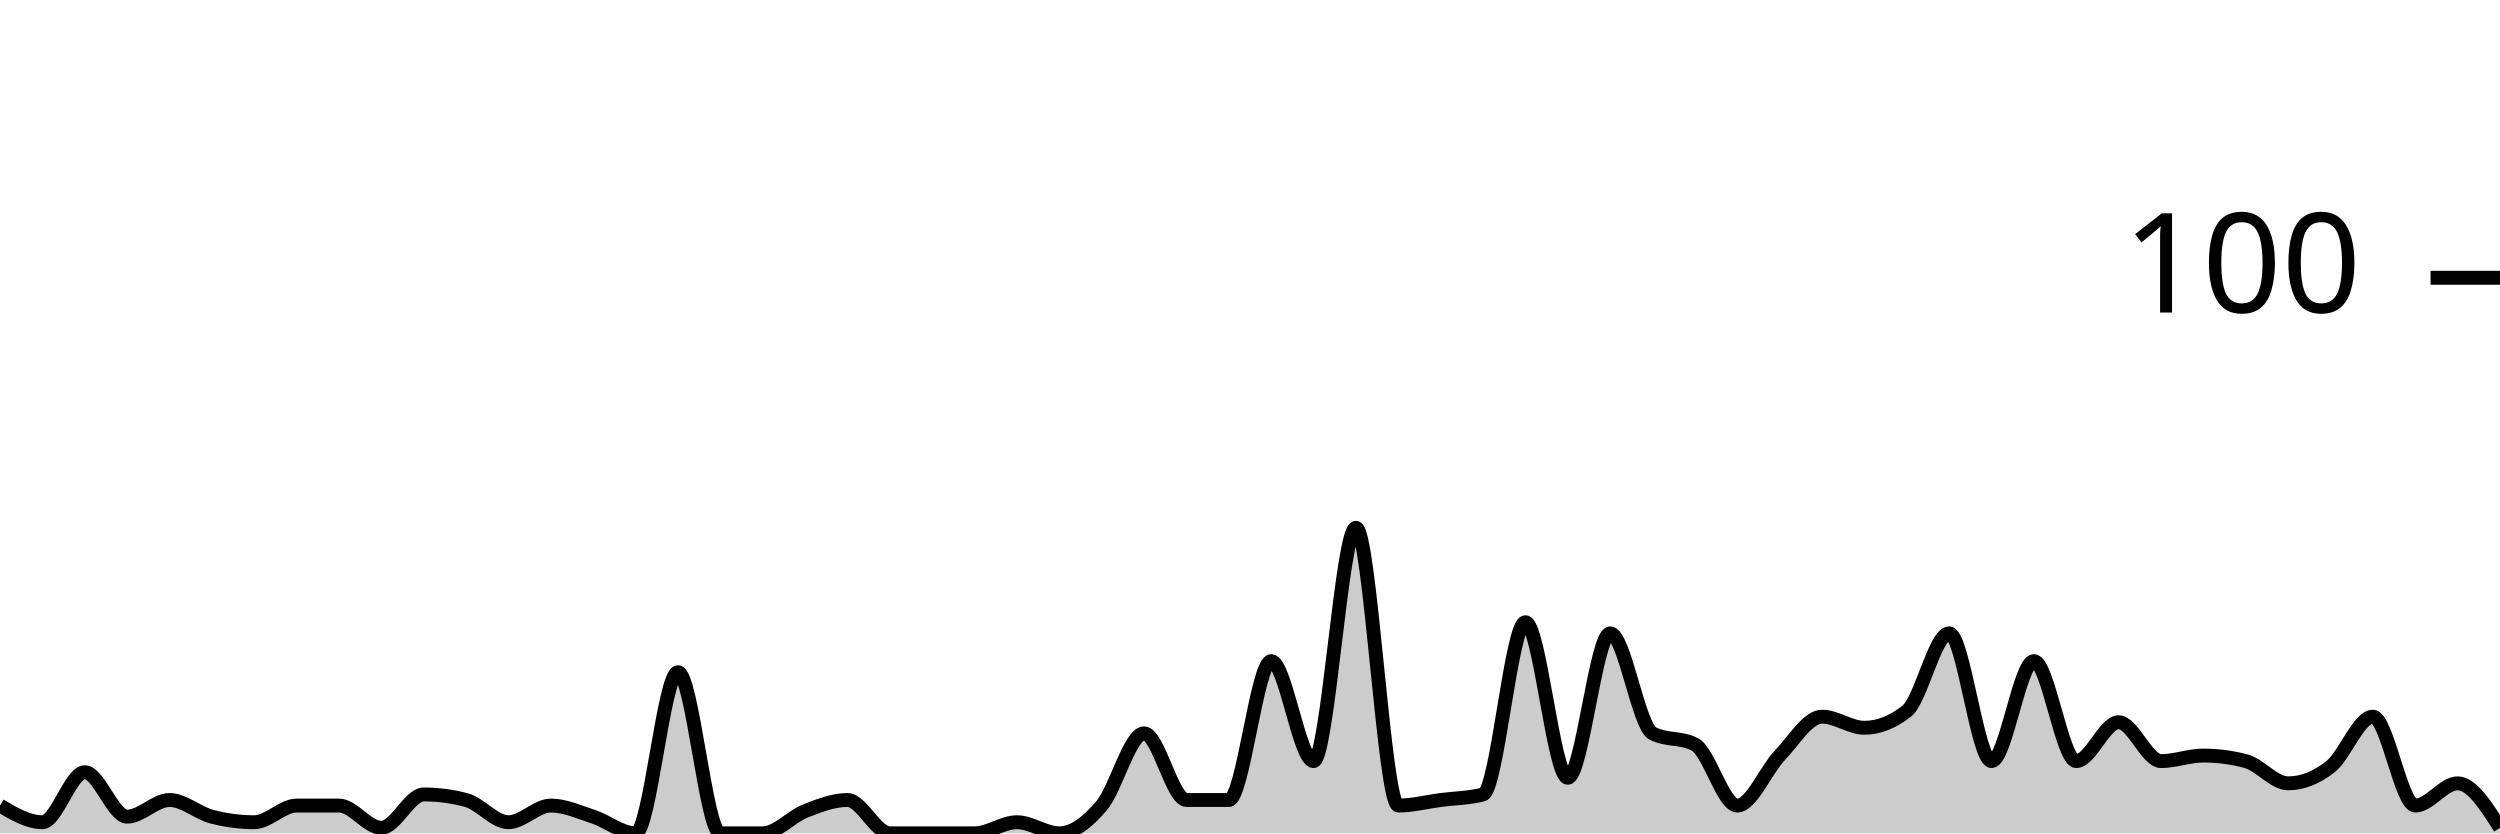
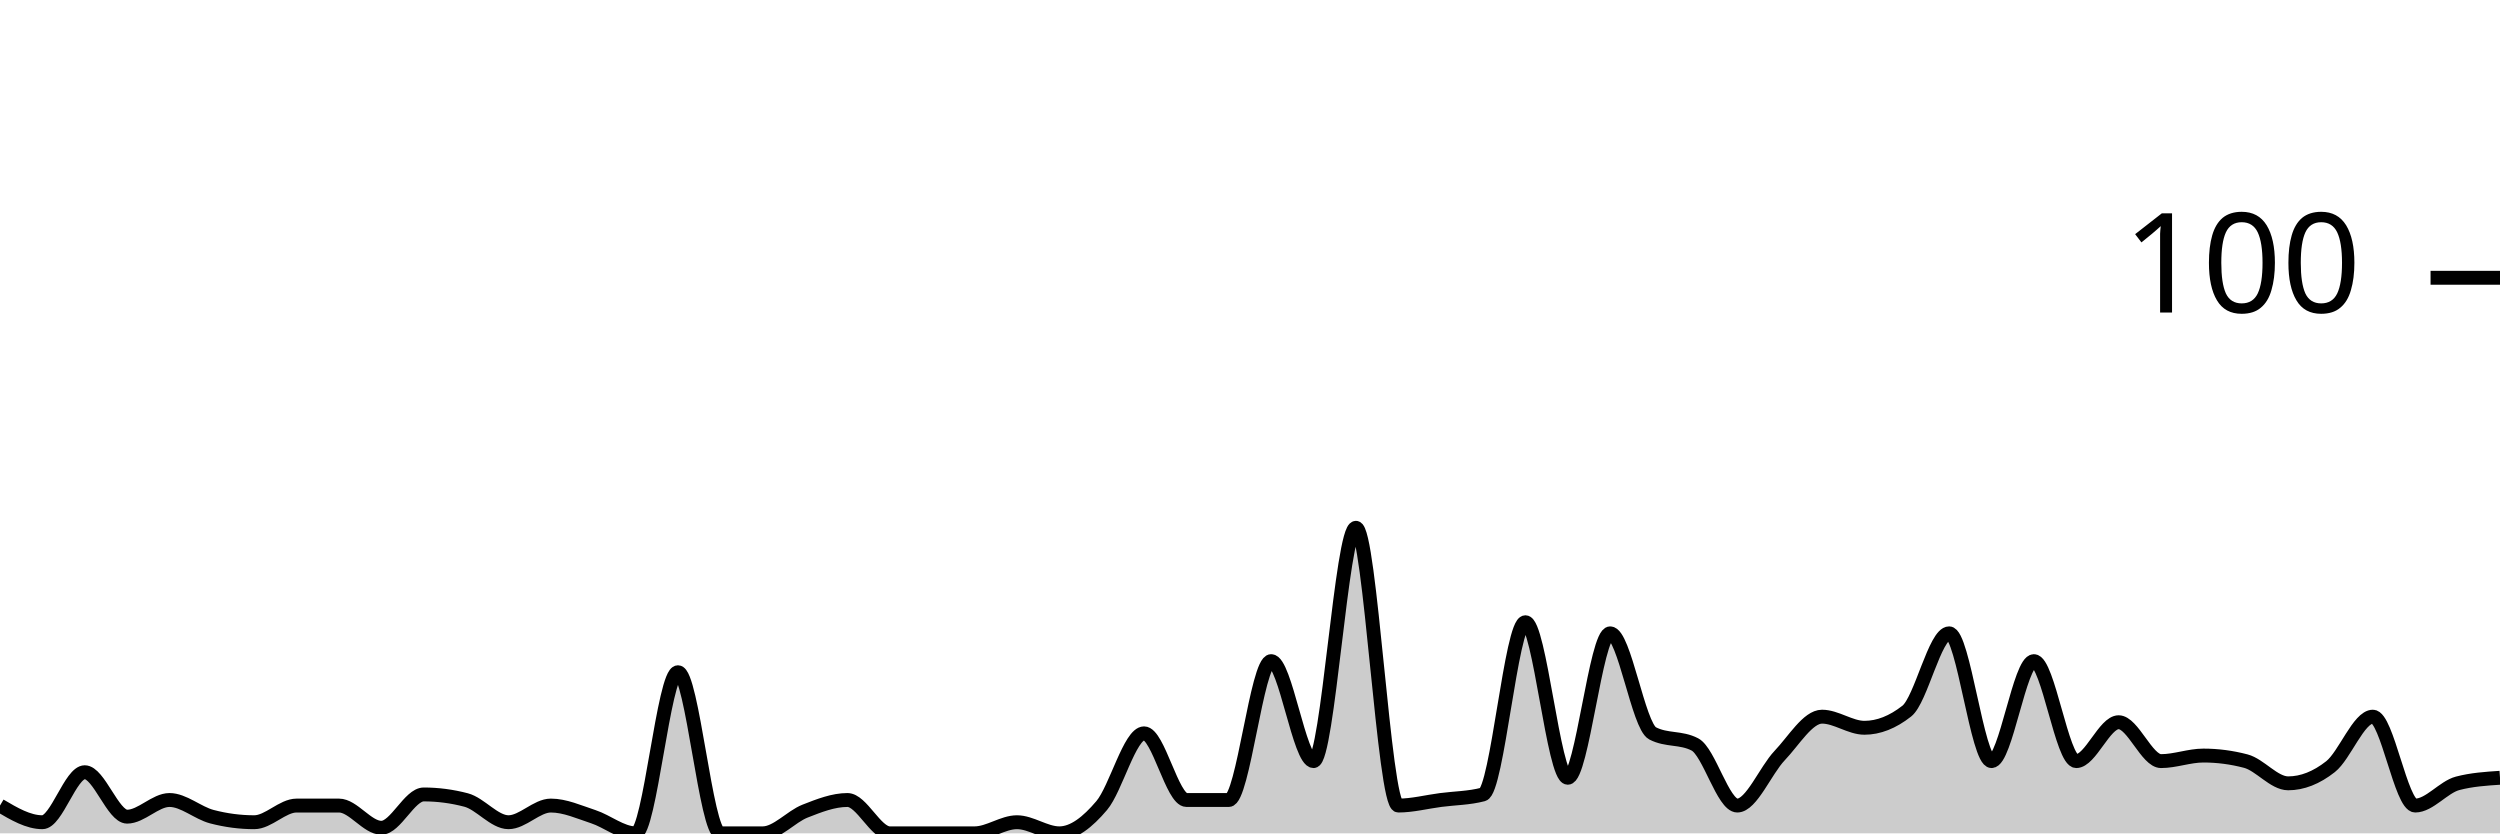
<svg xmlns="http://www.w3.org/2000/svg" viewBox="0 0 180 60">
  <g transform="translate(0,20)">
-     <path class="area" fill="rgba(0, 0, 0, 0.2)" d="M0,38C1.017,38.6,2.034,39.2,3.051,39.2C4.068,39.2,5.085,35.6,6.102,35.6C7.119,35.6,8.136,38.8,9.153,38.8C10.169,38.8,11.186,37.6,12.203,37.6C13.22,37.6,14.237,38.533,15.254,38.8C16.271,39.067,17.288,39.2,18.305,39.2C19.322,39.2,20.339,38,21.356,38C22.373,38,23.39,38,24.407,38C25.424,38,26.441,39.6,27.458,39.6C28.475,39.6,29.492,37.2,30.508,37.2C31.525,37.2,32.542,37.333,33.559,37.6C34.576,37.867,35.593,39.2,36.61,39.2C37.627,39.2,38.644,38,39.661,38C40.678,38,41.695,38.467,42.712,38.8C43.729,39.133,44.746,40,45.763,40C46.78,40,47.797,28.4,48.814,28.4C49.831,28.4,50.847,40,51.864,40C52.881,40,53.898,40,54.915,40C55.932,40,56.949,38.8,57.966,38.4C58.983,38,60,37.6,61.017,37.6C62.034,37.6,63.051,40,64.068,40C65.085,40,66.102,40,67.119,40C68.136,40,69.153,40,70.169,40C71.186,40,72.203,39.2,73.22,39.2C74.237,39.2,75.254,40,76.271,40C77.288,40,78.305,39.2,79.322,38C80.339,36.8,81.356,32.8,82.373,32.8C83.39,32.8,84.407,37.6,85.424,37.6C86.441,37.6,87.458,37.6,88.475,37.6C89.492,37.6,90.508,27.6,91.525,27.6C92.542,27.6,93.559,34.8,94.576,34.8C95.593,34.8,96.61,18,97.627,18C98.644,18,99.661,38,100.678,38C101.695,38,102.712,37.733,103.729,37.6C104.746,37.467,105.763,37.467,106.78,37.2C107.797,36.933,108.814,24.8,109.831,24.8C110.847,24.8,111.864,36,112.881,36C113.898,36,114.915,25.6,115.932,25.6C116.949,25.6,117.966,32.267,118.983,32.8C120,33.333,121.017,33.067,122.034,33.6C123.051,34.133,124.068,38,125.085,38C126.102,38,127.119,35.467,128.136,34.4C129.153,33.333,130.169,31.6,131.186,31.6C132.203,31.6,133.22,32.4,134.237,32.4C135.254,32.4,136.271,32,137.288,31.2C138.305,30.4,139.322,25.6,140.339,25.6C141.356,25.6,142.373,34.8,143.39,34.8C144.407,34.8,145.424,27.6,146.441,27.6C147.458,27.6,148.475,34.8,149.492,34.8C150.508,34.8,151.525,32,152.542,32C153.559,32,154.576,34.8,155.593,34.8C156.61,34.8,157.627,34.4,158.644,34.4C159.661,34.4,160.678,34.533,161.695,34.8C162.712,35.067,163.729,36.4,164.746,36.4C165.763,36.4,166.78,36,167.797,35.2C168.814,34.4,169.831,31.6,170.847,31.6C171.864,31.6,172.881,38,173.898,38C174.915,38,175.932,36.4,176.949,36.4C177.966,36.4,178.983,38,180,39.6L180,40C178.983,40,177.966,40,176.949,40C175.932,40,174.915,40,173.898,40C172.881,40,171.864,40,170.847,40C169.831,40,168.814,40,167.797,40C166.78,40,165.763,40,164.746,40C163.729,40,162.712,40,161.695,40C160.678,40,159.661,40,158.644,40C157.627,40,156.61,40,155.593,40C154.576,40,153.559,40,152.542,40C151.525,40,150.508,40,149.492,40C148.475,40,147.458,40,146.441,40C145.424,40,144.407,40,143.39,40C142.373,40,141.356,40,140.339,40C139.322,40,138.305,40,137.288,40C136.271,40,135.254,40,134.237,40C133.22,40,132.203,40,131.186,40C130.169,40,129.153,40,128.136,40C127.119,40,126.102,40,125.085,40C124.068,40,123.051,40,122.034,40C121.017,40,120,40,118.983,40C117.966,40,116.949,40,115.932,40C114.915,40,113.898,40,112.881,40C111.864,40,110.847,40,109.831,40C108.814,40,107.797,40,106.78,40C105.763,40,104.746,40,103.729,40C102.712,40,101.695,40,100.678,40C99.661,40,98.644,40,97.627,40C96.61,40,95.593,40,94.576,40C93.559,40,92.542,40,91.525,40C90.508,40,89.492,40,88.475,40C87.458,40,86.441,40,85.424,40C84.407,40,83.39,40,82.373,40C81.356,40,80.339,40,79.322,40C78.305,40,77.288,40,76.271,40C75.254,40,74.237,40,73.22,40C72.203,40,71.186,40,70.169,40C69.153,40,68.136,40,67.119,40C66.102,40,65.085,40,64.068,40C63.051,40,62.034,40,61.017,40C60,40,58.983,40,57.966,40C56.949,40,55.932,40,54.915,40C53.898,40,52.881,40,51.864,40C50.847,40,49.831,40,48.814,40C47.797,40,46.78,40,45.763,40C44.746,40,43.729,40,42.712,40C41.695,40,40.678,40,39.661,40C38.644,40,37.627,40,36.61,40C35.593,40,34.576,40,33.559,40C32.542,40,31.525,40,30.508,40C29.492,40,28.475,40,27.458,40C26.441,40,25.424,40,24.407,40C23.39,40,22.373,40,21.356,40C20.339,40,19.322,40,18.305,40C17.288,40,16.271,40,15.254,40C14.237,40,13.22,40,12.203,40C11.186,40,10.169,40,9.153,40C8.136,40,7.119,40,6.102,40C5.085,40,4.068,40,3.051,40C2.034,40,1.017,40,0,40Z" />
-     <path class="line" stroke="black" fill="none" d="M0,38C1.017,38.6,2.034,39.2,3.051,39.2C4.068,39.2,5.085,35.6,6.102,35.6C7.119,35.6,8.136,38.8,9.153,38.8C10.169,38.8,11.186,37.6,12.203,37.6C13.22,37.6,14.237,38.533,15.254,38.8C16.271,39.067,17.288,39.2,18.305,39.2C19.322,39.2,20.339,38,21.356,38C22.373,38,23.39,38,24.407,38C25.424,38,26.441,39.6,27.458,39.6C28.475,39.6,29.492,37.2,30.508,37.2C31.525,37.2,32.542,37.333,33.559,37.6C34.576,37.867,35.593,39.2,36.61,39.2C37.627,39.2,38.644,38,39.661,38C40.678,38,41.695,38.467,42.712,38.8C43.729,39.133,44.746,40,45.763,40C46.78,40,47.797,28.4,48.814,28.4C49.831,28.4,50.847,40,51.864,40C52.881,40,53.898,40,54.915,40C55.932,40,56.949,38.8,57.966,38.4C58.983,38,60,37.6,61.017,37.6C62.034,37.6,63.051,40,64.068,40C65.085,40,66.102,40,67.119,40C68.136,40,69.153,40,70.169,40C71.186,40,72.203,39.2,73.22,39.2C74.237,39.2,75.254,40,76.271,40C77.288,40,78.305,39.2,79.322,38C80.339,36.8,81.356,32.8,82.373,32.8C83.39,32.8,84.407,37.6,85.424,37.6C86.441,37.6,87.458,37.6,88.475,37.6C89.492,37.6,90.508,27.6,91.525,27.6C92.542,27.6,93.559,34.8,94.576,34.8C95.593,34.8,96.61,18,97.627,18C98.644,18,99.661,38,100.678,38C101.695,38,102.712,37.733,103.729,37.6C104.746,37.467,105.763,37.467,106.78,37.2C107.797,36.933,108.814,24.8,109.831,24.8C110.847,24.8,111.864,36,112.881,36C113.898,36,114.915,25.6,115.932,25.6C116.949,25.6,117.966,32.267,118.983,32.8C120,33.333,121.017,33.067,122.034,33.6C123.051,34.133,124.068,38,125.085,38C126.102,38,127.119,35.467,128.136,34.4C129.153,33.333,130.169,31.6,131.186,31.6C132.203,31.6,133.22,32.4,134.237,32.4C135.254,32.4,136.271,32,137.288,31.2C138.305,30.4,139.322,25.6,140.339,25.6C141.356,25.6,142.373,34.8,143.39,34.8C144.407,34.8,145.424,27.6,146.441,27.6C147.458,27.6,148.475,34.8,149.492,34.8C150.508,34.8,151.525,32,152.542,32C153.559,32,154.576,34.8,155.593,34.8C156.61,34.8,157.627,34.4,158.644,34.4C159.661,34.4,160.678,34.533,161.695,34.8C162.712,35.067,163.729,36.4,164.746,36.4C165.763,36.4,166.78,36,167.797,35.2C168.814,34.4,169.831,31.6,170.847,31.6C171.864,31.6,172.881,38,173.898,38C174.915,38,175.932,36.4,176.949,36.4C177.966,36.4,178.983,38,180,39.6" />
+     <path class="area" fill="rgba(0, 0, 0, 0.2)" d="M0,38C1.017,38.6,2.034,39.2,3.051,39.2C4.068,39.2,5.085,35.6,6.102,35.6C7.119,35.6,8.136,38.8,9.153,38.8C10.169,38.8,11.186,37.6,12.203,37.6C13.22,37.6,14.237,38.533,15.254,38.8C16.271,39.067,17.288,39.2,18.305,39.2C19.322,39.2,20.339,38,21.356,38C22.373,38,23.39,38,24.407,38C25.424,38,26.441,39.6,27.458,39.6C28.475,39.6,29.492,37.2,30.508,37.2C31.525,37.2,32.542,37.333,33.559,37.6C34.576,37.867,35.593,39.2,36.61,39.2C37.627,39.2,38.644,38,39.661,38C40.678,38,41.695,38.467,42.712,38.8C43.729,39.133,44.746,40,45.763,40C46.78,40,47.797,28.4,48.814,28.4C49.831,28.4,50.847,40,51.864,40C52.881,40,53.898,40,54.915,40C55.932,40,56.949,38.8,57.966,38.4C58.983,38,60,37.6,61.017,37.6C62.034,37.6,63.051,40,64.068,40C65.085,40,66.102,40,67.119,40C68.136,40,69.153,40,70.169,40C71.186,40,72.203,39.2,73.22,39.2C74.237,39.2,75.254,40,76.271,40C77.288,40,78.305,39.2,79.322,38C80.339,36.8,81.356,32.8,82.373,32.8C83.39,32.8,84.407,37.6,85.424,37.6C86.441,37.6,87.458,37.6,88.475,37.6C89.492,37.6,90.508,27.6,91.525,27.6C92.542,27.6,93.559,34.8,94.576,34.8C95.593,34.8,96.61,18,97.627,18C98.644,18,99.661,38,100.678,38C101.695,38,102.712,37.733,103.729,37.6C104.746,37.467,105.763,37.467,106.78,37.2C107.797,36.933,108.814,24.8,109.831,24.8C110.847,24.8,111.864,36,112.881,36C113.898,36,114.915,25.6,115.932,25.6C116.949,25.6,117.966,32.267,118.983,32.8C120,33.333,121.017,33.067,122.034,33.6C123.051,34.133,124.068,38,125.085,38C126.102,38,127.119,35.467,128.136,34.4C129.153,33.333,130.169,31.6,131.186,31.6C132.203,31.6,133.22,32.4,134.237,32.4C135.254,32.4,136.271,32,137.288,31.2C138.305,30.4,139.322,25.6,140.339,25.6C141.356,25.6,142.373,34.8,143.39,34.8C144.407,34.8,145.424,27.6,146.441,27.6C147.458,27.6,148.475,34.8,149.492,34.8C150.508,34.8,151.525,32,152.542,32C153.559,32,154.576,34.8,155.593,34.8C156.61,34.8,157.627,34.4,158.644,34.4C159.661,34.4,160.678,34.533,161.695,34.8C162.712,35.067,163.729,36.4,164.746,36.4C165.763,36.4,166.78,36,167.797,35.2C168.814,34.4,169.831,31.6,170.847,31.6C171.864,31.6,172.881,38,173.898,38C174.915,38,175.932,36.667,176.949,36.4C177.966,36.133,178.983,36.067,180,36L180,40C178.983,40,177.966,40,176.949,40C175.932,40,174.915,40,173.898,40C172.881,40,171.864,40,170.847,40C169.831,40,168.814,40,167.797,40C166.78,40,165.763,40,164.746,40C163.729,40,162.712,40,161.695,40C160.678,40,159.661,40,158.644,40C157.627,40,156.61,40,155.593,40C154.576,40,153.559,40,152.542,40C151.525,40,150.508,40,149.492,40C148.475,40,147.458,40,146.441,40C145.424,40,144.407,40,143.39,40C142.373,40,141.356,40,140.339,40C139.322,40,138.305,40,137.288,40C136.271,40,135.254,40,134.237,40C133.22,40,132.203,40,131.186,40C130.169,40,129.153,40,128.136,40C127.119,40,126.102,40,125.085,40C124.068,40,123.051,40,122.034,40C121.017,40,120,40,118.983,40C117.966,40,116.949,40,115.932,40C114.915,40,113.898,40,112.881,40C111.864,40,110.847,40,109.831,40C108.814,40,107.797,40,106.78,40C105.763,40,104.746,40,103.729,40C102.712,40,101.695,40,100.678,40C99.661,40,98.644,40,97.627,40C96.61,40,95.593,40,94.576,40C93.559,40,92.542,40,91.525,40C90.508,40,89.492,40,88.475,40C87.458,40,86.441,40,85.424,40C84.407,40,83.39,40,82.373,40C81.356,40,80.339,40,79.322,40C78.305,40,77.288,40,76.271,40C75.254,40,74.237,40,73.22,40C72.203,40,71.186,40,70.169,40C69.153,40,68.136,40,67.119,40C66.102,40,65.085,40,64.068,40C63.051,40,62.034,40,61.017,40C60,40,58.983,40,57.966,40C56.949,40,55.932,40,54.915,40C53.898,40,52.881,40,51.864,40C50.847,40,49.831,40,48.814,40C47.797,40,46.78,40,45.763,40C44.746,40,43.729,40,42.712,40C41.695,40,40.678,40,39.661,40C38.644,40,37.627,40,36.61,40C35.593,40,34.576,40,33.559,40C32.542,40,31.525,40,30.508,40C29.492,40,28.475,40,27.458,40C26.441,40,25.424,40,24.407,40C23.39,40,22.373,40,21.356,40C20.339,40,19.322,40,18.305,40C17.288,40,16.271,40,15.254,40C14.237,40,13.22,40,12.203,40C11.186,40,10.169,40,9.153,40C8.136,40,7.119,40,6.102,40C5.085,40,4.068,40,3.051,40C2.034,40,1.017,40,0,40Z" />
+     <path class="line" stroke="black" fill="none" d="M0,38C1.017,38.6,2.034,39.2,3.051,39.2C4.068,39.2,5.085,35.6,6.102,35.6C7.119,35.6,8.136,38.8,9.153,38.8C10.169,38.8,11.186,37.6,12.203,37.6C13.22,37.6,14.237,38.533,15.254,38.8C16.271,39.067,17.288,39.2,18.305,39.2C19.322,39.2,20.339,38,21.356,38C22.373,38,23.39,38,24.407,38C25.424,38,26.441,39.6,27.458,39.6C28.475,39.6,29.492,37.2,30.508,37.2C31.525,37.2,32.542,37.333,33.559,37.6C34.576,37.867,35.593,39.2,36.61,39.2C37.627,39.2,38.644,38,39.661,38C40.678,38,41.695,38.467,42.712,38.8C43.729,39.133,44.746,40,45.763,40C46.78,40,47.797,28.4,48.814,28.4C49.831,28.4,50.847,40,51.864,40C52.881,40,53.898,40,54.915,40C55.932,40,56.949,38.8,57.966,38.4C58.983,38,60,37.6,61.017,37.6C62.034,37.6,63.051,40,64.068,40C65.085,40,66.102,40,67.119,40C68.136,40,69.153,40,70.169,40C71.186,40,72.203,39.2,73.22,39.2C74.237,39.2,75.254,40,76.271,40C77.288,40,78.305,39.2,79.322,38C80.339,36.8,81.356,32.8,82.373,32.8C83.39,32.8,84.407,37.6,85.424,37.6C86.441,37.6,87.458,37.6,88.475,37.6C89.492,37.6,90.508,27.6,91.525,27.6C92.542,27.6,93.559,34.8,94.576,34.8C95.593,34.8,96.61,18,97.627,18C98.644,18,99.661,38,100.678,38C101.695,38,102.712,37.733,103.729,37.6C104.746,37.467,105.763,37.467,106.78,37.2C107.797,36.933,108.814,24.8,109.831,24.8C110.847,24.8,111.864,36,112.881,36C113.898,36,114.915,25.6,115.932,25.6C116.949,25.6,117.966,32.267,118.983,32.8C120,33.333,121.017,33.067,122.034,33.6C123.051,34.133,124.068,38,125.085,38C126.102,38,127.119,35.467,128.136,34.4C129.153,33.333,130.169,31.6,131.186,31.6C132.203,31.6,133.22,32.4,134.237,32.4C135.254,32.4,136.271,32,137.288,31.2C138.305,30.4,139.322,25.6,140.339,25.6C141.356,25.6,142.373,34.8,143.39,34.8C144.407,34.8,145.424,27.6,146.441,27.6C147.458,27.6,148.475,34.8,149.492,34.8C150.508,34.8,151.525,32,152.542,32C153.559,32,154.576,34.8,155.593,34.8C156.61,34.8,157.627,34.4,158.644,34.4C159.661,34.4,160.678,34.533,161.695,34.8C162.712,35.067,163.729,36.4,164.746,36.4C165.763,36.4,166.78,36,167.797,35.2C168.814,34.4,169.831,31.6,170.847,31.6C171.864,31.6,172.881,38,173.898,38C174.915,38,175.932,36.667,176.949,36.4C177.966,36.133,178.983,36.067,180,36" />
    <path class="axis-ceiling" stroke-width="1" stroke="black" fill="none" d="M175,0L180,0" />
    <text class="axis-ceiling-label" font-family="sans-serif" text-anchor="end" font-size="10px" x="170" y="2.5">100</text>
  </g>
</svg>
